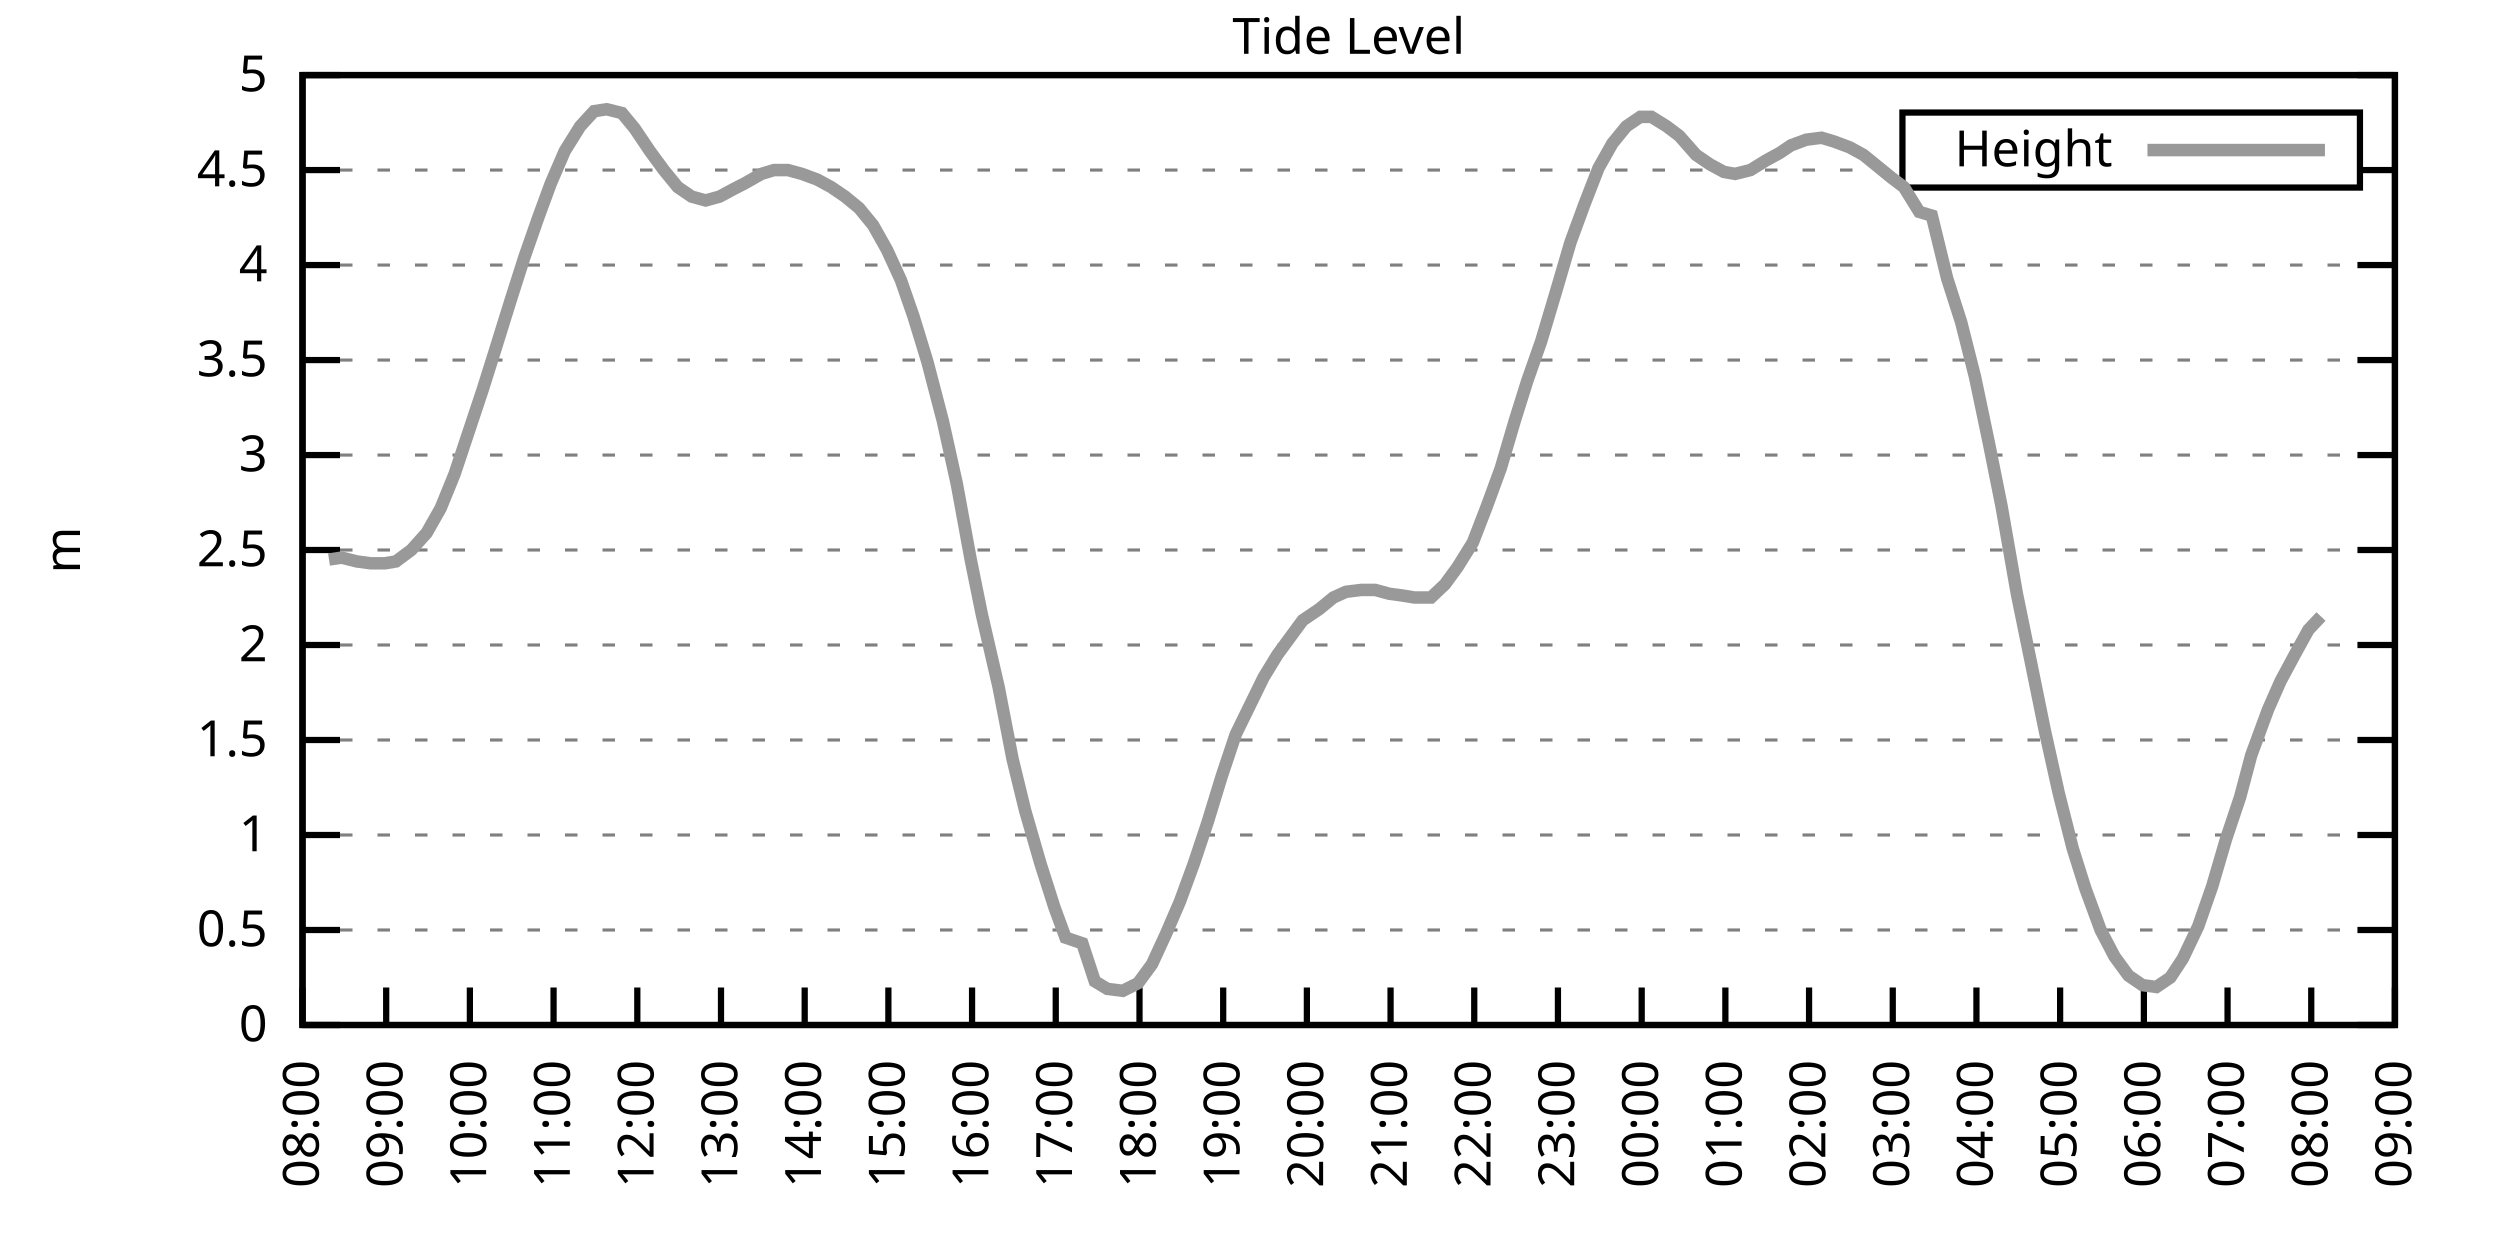
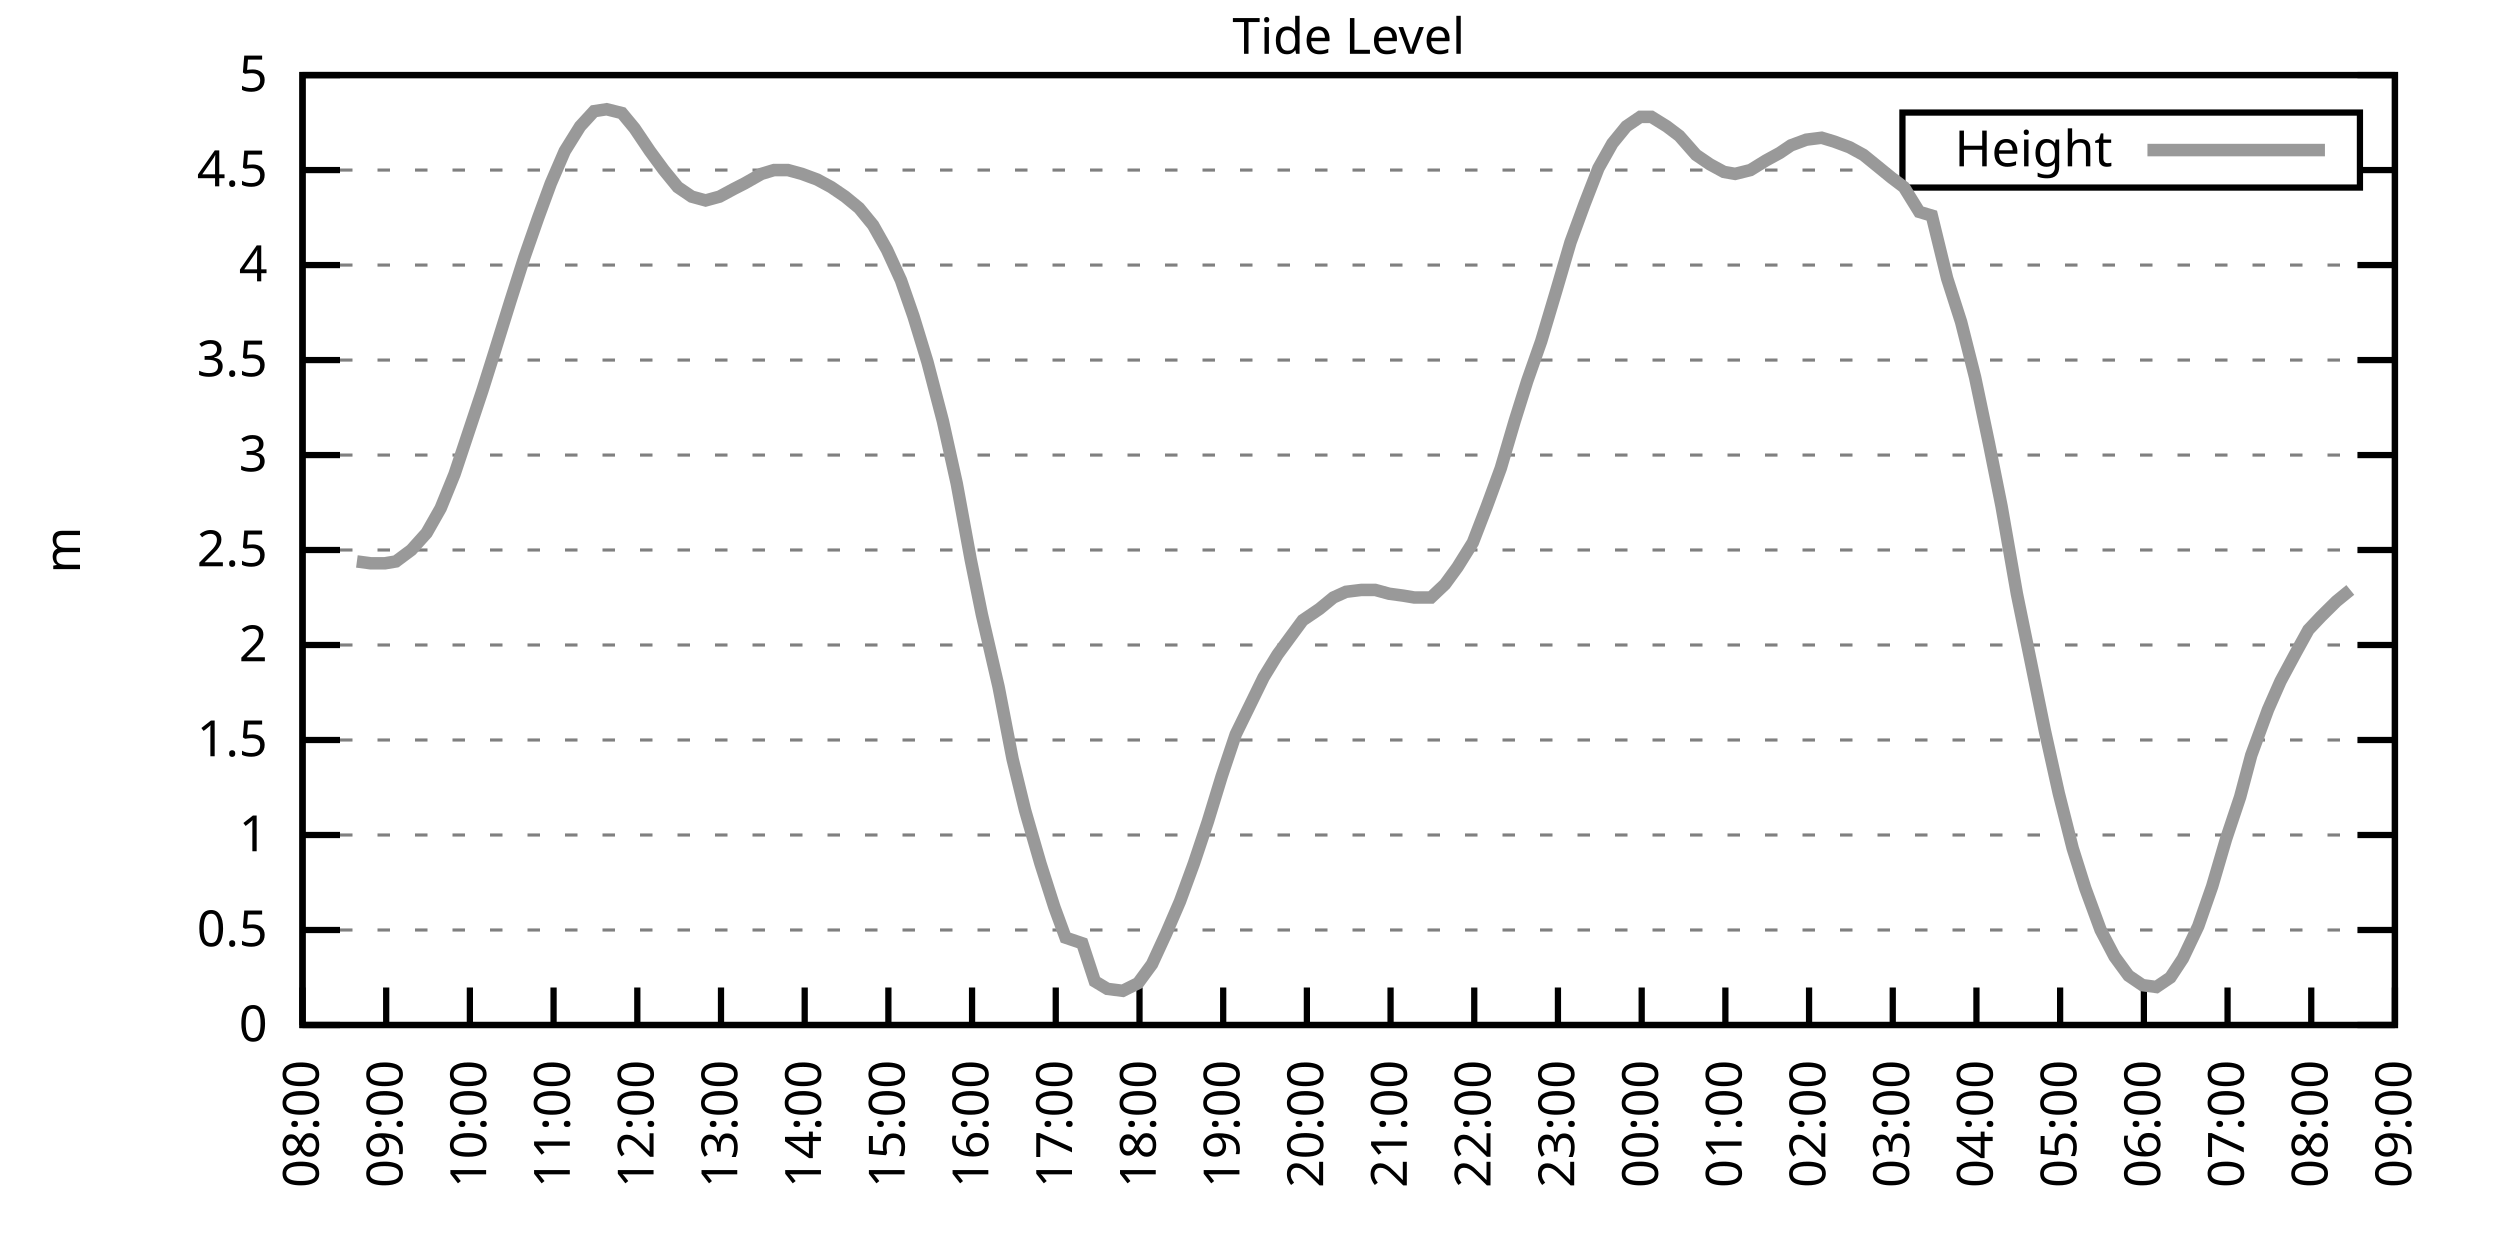
<svg xmlns="http://www.w3.org/2000/svg" xmlns:xlink="http://www.w3.org/1999/xlink" width="400" height="200" viewBox="0 0 400 200">
  <g id="gnuplot_canvas">
    <rect x="0" y="0" width="400" height="200" fill="none" />
    <defs>
      <circle id="gpDot" r="0.5" stroke-width="0.5" stroke="currentColor" />
      <path id="gpPt0" stroke-width="0.333" stroke="currentColor" d="M-1,0 h2 M0,-1 v2" />
      <path id="gpPt1" stroke-width="0.333" stroke="currentColor" d="M-1,-1 L1,1 M1,-1 L-1,1" />
      <path id="gpPt2" stroke-width="0.333" stroke="currentColor" d="M-1,0 L1,0 M0,-1 L0,1 M-1,-1 L1,1 M-1,1 L1,-1" />
      <rect id="gpPt3" stroke-width="0.333" stroke="currentColor" x="-1" y="-1" width="2" height="2" />
      <rect id="gpPt4" stroke-width="0.333" stroke="currentColor" fill="currentColor" x="-1" y="-1" width="2" height="2" />
      <circle id="gpPt5" stroke-width="0.333" stroke="currentColor" cx="0" cy="0" r="1" />
      <use xlink:href="#gpPt5" id="gpPt6" fill="currentColor" stroke="none" />
      <path id="gpPt7" stroke-width="0.333" stroke="currentColor" d="M0,-1.33 L-1.33,0.67 L1.33,0.67 z" />
      <use xlink:href="#gpPt7" id="gpPt8" fill="currentColor" stroke="none" />
      <use xlink:href="#gpPt7" id="gpPt9" stroke="currentColor" transform="rotate(180)" />
      <use xlink:href="#gpPt9" id="gpPt10" fill="currentColor" stroke="none" />
      <use xlink:href="#gpPt3" id="gpPt11" stroke="currentColor" transform="rotate(45)" />
      <use xlink:href="#gpPt11" id="gpPt12" fill="currentColor" stroke="none" />
      <path id="gpPt13" stroke-width="0.333" stroke="currentColor" d="M0,1.330 L1.265,0.411 L0.782,-1.067 L-0.782,-1.076 L-1.265,0.411 z" />
      <use xlink:href="#gpPt13" id="gpPt14" fill="currentColor" stroke="none" />
      <filter id="textbox" filterUnits="objectBoundingBox" x="0" y="0" height="1" width="1">
        <feFlood flood-color="white" flood-opacity="1" result="bgnd" />
        <feComposite in="SourceGraphic" in2="bgnd" operator="atop" />
      </filter>
      <filter id="greybox" filterUnits="objectBoundingBox" x="0" y="0" height="1" width="1">
        <feFlood flood-color="lightgrey" flood-opacity="1" result="grey" />
        <feComposite in="SourceGraphic" in2="grey" operator="atop" />
      </filter>
    </defs>
    <g fill="none" color="white" stroke="currentColor" stroke-width="1.00" stroke-linecap="butt" stroke-linejoin="miter">
</g>
    <g fill="none" color="black" stroke="currentColor" stroke-width="1.00" stroke-linecap="butt" stroke-linejoin="miter">
      <g stroke="none" shape-rendering="crispEdges">
        <polygon fill="rgb(255, 255, 255)" points="48.40,164.00 383.18,164.00 383.18,12.02 48.40,12.02 " />
      </g>
    </g>
    <g fill="none" color="black" stroke="currentColor" stroke-width="1.00" stroke-linecap="butt" stroke-linejoin="miter">
</g>
    <g fill="none" color="black" stroke="black" stroke-width="0.50" stroke-linecap="butt" stroke-linejoin="miter">
</g>
    <g fill="none" color="gray" stroke="currentColor" stroke-width="0.50" stroke-linecap="butt" stroke-linejoin="miter">
      <path stroke="gray" stroke-dasharray="2,4" class="gridline" d="M48.40,164.00 L383.19,164.00  " />
    </g>
    <g fill="none" color="gray" stroke="gray" stroke-width="1.00" stroke-linecap="butt" stroke-linejoin="miter">
</g>
    <g fill="none" color="black" stroke="currentColor" stroke-width="1.00" stroke-linecap="butt" stroke-linejoin="miter">
      <path stroke="black" d="M48.40,164.00 L54.40,164.00 M383.19,164.00 L377.19,164.00  " />
      <g transform="translate(42.80,166.60)" stroke="none" fill="black" font-family="Sans" font-size="8.00" text-anchor="end">
        <text>
          <tspan font-family="Sans"> 0</tspan>
        </text>
      </g>
    </g>
    <g fill="none" color="black" stroke="currentColor" stroke-width="1.00" stroke-linecap="butt" stroke-linejoin="miter">
</g>
    <g fill="none" color="black" stroke="black" stroke-width="0.50" stroke-linecap="butt" stroke-linejoin="miter">
</g>
    <g fill="none" color="gray" stroke="currentColor" stroke-width="0.50" stroke-linecap="butt" stroke-linejoin="miter">
      <path stroke="gray" stroke-dasharray="2,4" class="gridline" d="M48.40,148.80 L383.19,148.80  " />
    </g>
    <g fill="none" color="gray" stroke="gray" stroke-width="1.00" stroke-linecap="butt" stroke-linejoin="miter">
</g>
    <g fill="none" color="black" stroke="currentColor" stroke-width="1.00" stroke-linecap="butt" stroke-linejoin="miter">
      <path stroke="black" d="M48.40,148.80 L54.40,148.80 M383.19,148.80 L377.19,148.80  " />
      <g transform="translate(42.80,151.40)" stroke="none" fill="black" font-family="Sans" font-size="8.00" text-anchor="end">
        <text>
          <tspan font-family="Sans"> 0.5</tspan>
        </text>
      </g>
    </g>
    <g fill="none" color="black" stroke="currentColor" stroke-width="1.00" stroke-linecap="butt" stroke-linejoin="miter">
</g>
    <g fill="none" color="black" stroke="black" stroke-width="0.50" stroke-linecap="butt" stroke-linejoin="miter">
</g>
    <g fill="none" color="gray" stroke="currentColor" stroke-width="0.50" stroke-linecap="butt" stroke-linejoin="miter">
      <path stroke="gray" stroke-dasharray="2,4" class="gridline" d="M48.40,133.60 L383.19,133.60  " />
    </g>
    <g fill="none" color="gray" stroke="gray" stroke-width="1.00" stroke-linecap="butt" stroke-linejoin="miter">
</g>
    <g fill="none" color="black" stroke="currentColor" stroke-width="1.00" stroke-linecap="butt" stroke-linejoin="miter">
      <path stroke="black" d="M48.40,133.60 L54.40,133.60 M383.19,133.60 L377.19,133.60  " />
      <g transform="translate(42.80,136.20)" stroke="none" fill="black" font-family="Sans" font-size="8.00" text-anchor="end">
        <text>
          <tspan font-family="Sans"> 1</tspan>
        </text>
      </g>
    </g>
    <g fill="none" color="black" stroke="currentColor" stroke-width="1.00" stroke-linecap="butt" stroke-linejoin="miter">
</g>
    <g fill="none" color="black" stroke="black" stroke-width="0.50" stroke-linecap="butt" stroke-linejoin="miter">
</g>
    <g fill="none" color="gray" stroke="currentColor" stroke-width="0.50" stroke-linecap="butt" stroke-linejoin="miter">
      <path stroke="gray" stroke-dasharray="2,4" class="gridline" d="M48.40,118.40 L383.19,118.40  " />
    </g>
    <g fill="none" color="gray" stroke="gray" stroke-width="1.00" stroke-linecap="butt" stroke-linejoin="miter">
</g>
    <g fill="none" color="black" stroke="currentColor" stroke-width="1.00" stroke-linecap="butt" stroke-linejoin="miter">
      <path stroke="black" d="M48.40,118.40 L54.40,118.40 M383.19,118.40 L377.19,118.40  " />
      <g transform="translate(42.80,121.00)" stroke="none" fill="black" font-family="Sans" font-size="8.00" text-anchor="end">
        <text>
          <tspan font-family="Sans"> 1.5</tspan>
        </text>
      </g>
    </g>
    <g fill="none" color="black" stroke="currentColor" stroke-width="1.00" stroke-linecap="butt" stroke-linejoin="miter">
</g>
    <g fill="none" color="black" stroke="black" stroke-width="0.50" stroke-linecap="butt" stroke-linejoin="miter">
</g>
    <g fill="none" color="gray" stroke="currentColor" stroke-width="0.50" stroke-linecap="butt" stroke-linejoin="miter">
      <path stroke="gray" stroke-dasharray="2,4" class="gridline" d="M48.40,103.20 L383.19,103.20  " />
    </g>
    <g fill="none" color="gray" stroke="gray" stroke-width="1.00" stroke-linecap="butt" stroke-linejoin="miter">
</g>
    <g fill="none" color="black" stroke="currentColor" stroke-width="1.00" stroke-linecap="butt" stroke-linejoin="miter">
      <path stroke="black" d="M48.40,103.20 L54.40,103.20 M383.19,103.20 L377.19,103.20  " />
      <g transform="translate(42.80,105.80)" stroke="none" fill="black" font-family="Sans" font-size="8.00" text-anchor="end">
        <text>
          <tspan font-family="Sans"> 2</tspan>
        </text>
      </g>
    </g>
    <g fill="none" color="black" stroke="currentColor" stroke-width="1.00" stroke-linecap="butt" stroke-linejoin="miter">
</g>
    <g fill="none" color="black" stroke="black" stroke-width="0.50" stroke-linecap="butt" stroke-linejoin="miter">
</g>
    <g fill="none" color="gray" stroke="currentColor" stroke-width="0.50" stroke-linecap="butt" stroke-linejoin="miter">
      <path stroke="gray" stroke-dasharray="2,4" class="gridline" d="M48.40,88.00 L383.19,88.00  " />
    </g>
    <g fill="none" color="gray" stroke="gray" stroke-width="1.00" stroke-linecap="butt" stroke-linejoin="miter">
</g>
    <g fill="none" color="black" stroke="currentColor" stroke-width="1.00" stroke-linecap="butt" stroke-linejoin="miter">
      <path stroke="black" d="M48.40,88.00 L54.40,88.00 M383.19,88.00 L377.19,88.00  " />
      <g transform="translate(42.80,90.60)" stroke="none" fill="black" font-family="Sans" font-size="8.00" text-anchor="end">
        <text>
          <tspan font-family="Sans"> 2.5</tspan>
        </text>
      </g>
    </g>
    <g fill="none" color="black" stroke="currentColor" stroke-width="1.00" stroke-linecap="butt" stroke-linejoin="miter">
</g>
    <g fill="none" color="black" stroke="black" stroke-width="0.50" stroke-linecap="butt" stroke-linejoin="miter">
</g>
    <g fill="none" color="gray" stroke="currentColor" stroke-width="0.50" stroke-linecap="butt" stroke-linejoin="miter">
      <path stroke="gray" stroke-dasharray="2,4" class="gridline" d="M48.40,72.81 L383.19,72.81  " />
    </g>
    <g fill="none" color="gray" stroke="gray" stroke-width="1.00" stroke-linecap="butt" stroke-linejoin="miter">
</g>
    <g fill="none" color="black" stroke="currentColor" stroke-width="1.00" stroke-linecap="butt" stroke-linejoin="miter">
      <path stroke="black" d="M48.40,72.81 L54.40,72.81 M383.19,72.81 L377.19,72.81  " />
      <g transform="translate(42.80,75.41)" stroke="none" fill="black" font-family="Sans" font-size="8.00" text-anchor="end">
        <text>
          <tspan font-family="Sans"> 3</tspan>
        </text>
      </g>
    </g>
    <g fill="none" color="black" stroke="currentColor" stroke-width="1.00" stroke-linecap="butt" stroke-linejoin="miter">
</g>
    <g fill="none" color="black" stroke="black" stroke-width="0.50" stroke-linecap="butt" stroke-linejoin="miter">
</g>
    <g fill="none" color="gray" stroke="currentColor" stroke-width="0.50" stroke-linecap="butt" stroke-linejoin="miter">
      <path stroke="gray" stroke-dasharray="2,4" class="gridline" d="M48.40,57.61 L383.19,57.61  " />
    </g>
    <g fill="none" color="gray" stroke="gray" stroke-width="1.00" stroke-linecap="butt" stroke-linejoin="miter">
</g>
    <g fill="none" color="black" stroke="currentColor" stroke-width="1.00" stroke-linecap="butt" stroke-linejoin="miter">
      <path stroke="black" d="M48.40,57.61 L54.40,57.61 M383.19,57.61 L377.19,57.61  " />
      <g transform="translate(42.80,60.21)" stroke="none" fill="black" font-family="Sans" font-size="8.00" text-anchor="end">
        <text>
          <tspan font-family="Sans"> 3.5</tspan>
        </text>
      </g>
    </g>
    <g fill="none" color="black" stroke="currentColor" stroke-width="1.00" stroke-linecap="butt" stroke-linejoin="miter">
</g>
    <g fill="none" color="black" stroke="black" stroke-width="0.50" stroke-linecap="butt" stroke-linejoin="miter">
</g>
    <g fill="none" color="gray" stroke="currentColor" stroke-width="0.50" stroke-linecap="butt" stroke-linejoin="miter">
      <path stroke="gray" stroke-dasharray="2,4" class="gridline" d="M48.40,42.41 L383.19,42.41  " />
    </g>
    <g fill="none" color="gray" stroke="gray" stroke-width="1.00" stroke-linecap="butt" stroke-linejoin="miter">
</g>
    <g fill="none" color="black" stroke="currentColor" stroke-width="1.00" stroke-linecap="butt" stroke-linejoin="miter">
      <path stroke="black" d="M48.40,42.41 L54.40,42.41 M383.19,42.41 L377.19,42.41  " />
      <g transform="translate(42.80,45.01)" stroke="none" fill="black" font-family="Sans" font-size="8.00" text-anchor="end">
        <text>
          <tspan font-family="Sans"> 4</tspan>
        </text>
      </g>
    </g>
    <g fill="none" color="black" stroke="currentColor" stroke-width="1.00" stroke-linecap="butt" stroke-linejoin="miter">
</g>
    <g fill="none" color="black" stroke="black" stroke-width="0.50" stroke-linecap="butt" stroke-linejoin="miter">
</g>
    <g fill="none" color="gray" stroke="currentColor" stroke-width="0.50" stroke-linecap="butt" stroke-linejoin="miter">
      <path stroke="gray" stroke-dasharray="2,4" class="gridline" d="M48.40,27.21 L304.39,27.21 M377.59,27.21 L383.19,27.21  " />
    </g>
    <g fill="none" color="gray" stroke="gray" stroke-width="1.00" stroke-linecap="butt" stroke-linejoin="miter">
</g>
    <g fill="none" color="black" stroke="currentColor" stroke-width="1.00" stroke-linecap="butt" stroke-linejoin="miter">
      <path stroke="black" d="M48.40,27.21 L54.40,27.21 M383.19,27.21 L377.19,27.21  " />
      <g transform="translate(42.80,29.81)" stroke="none" fill="black" font-family="Sans" font-size="8.00" text-anchor="end">
        <text>
          <tspan font-family="Sans"> 4.5</tspan>
        </text>
      </g>
    </g>
    <g fill="none" color="black" stroke="currentColor" stroke-width="1.00" stroke-linecap="butt" stroke-linejoin="miter">
</g>
    <g fill="none" color="black" stroke="black" stroke-width="0.50" stroke-linecap="butt" stroke-linejoin="miter">
</g>
    <g fill="none" color="gray" stroke="currentColor" stroke-width="0.50" stroke-linecap="butt" stroke-linejoin="miter">
      <path stroke="gray" stroke-dasharray="2,4" class="gridline" d="M48.40,12.01 L383.19,12.01  " />
    </g>
    <g fill="none" color="gray" stroke="gray" stroke-width="1.00" stroke-linecap="butt" stroke-linejoin="miter">
</g>
    <g fill="none" color="black" stroke="currentColor" stroke-width="1.00" stroke-linecap="butt" stroke-linejoin="miter">
      <path stroke="black" d="M48.40,12.01 L54.40,12.01 M383.19,12.01 L377.19,12.01  " />
      <g transform="translate(42.80,14.61)" stroke="none" fill="black" font-family="Sans" font-size="8.00" text-anchor="end">
        <text>
          <tspan font-family="Sans"> 5</tspan>
        </text>
      </g>
    </g>
    <g fill="none" color="black" stroke="currentColor" stroke-width="1.00" stroke-linecap="butt" stroke-linejoin="miter">
      <path stroke="black" d="M48.40,164.00 L48.40,158.00  " />
      <g transform="translate(51.00,169.60) rotate(270.00)" stroke="none" fill="black" font-family="Sans" font-size="8.00" text-anchor="end">
        <text>
          <tspan font-family="Sans">08:00</tspan>
        </text>
      </g>
    </g>
    <g fill="none" color="black" stroke="currentColor" stroke-width="1.00" stroke-linecap="butt" stroke-linejoin="miter">
      <path stroke="black" d="M61.79,164.00 L61.79,158.00  " />
      <g transform="translate(64.39,169.60) rotate(270.00)" stroke="none" fill="black" font-family="Sans" font-size="8.00" text-anchor="end">
        <text>
          <tspan font-family="Sans">09:00</tspan>
        </text>
      </g>
    </g>
    <g fill="none" color="black" stroke="currentColor" stroke-width="1.00" stroke-linecap="butt" stroke-linejoin="miter">
      <path stroke="black" d="M75.18,164.00 L75.18,158.00  " />
      <g transform="translate(77.78,169.60) rotate(270.00)" stroke="none" fill="black" font-family="Sans" font-size="8.00" text-anchor="end">
        <text>
          <tspan font-family="Sans">10:00</tspan>
        </text>
      </g>
    </g>
    <g fill="none" color="black" stroke="currentColor" stroke-width="1.00" stroke-linecap="butt" stroke-linejoin="miter">
      <path stroke="black" d="M88.57,164.00 L88.57,158.00  " />
      <g transform="translate(91.17,169.60) rotate(270.00)" stroke="none" fill="black" font-family="Sans" font-size="8.00" text-anchor="end">
        <text>
          <tspan font-family="Sans">11:00</tspan>
        </text>
      </g>
    </g>
    <g fill="none" color="black" stroke="currentColor" stroke-width="1.00" stroke-linecap="butt" stroke-linejoin="miter">
      <path stroke="black" d="M101.97,164.00 L101.97,158.00  " />
      <g transform="translate(104.57,169.60) rotate(270.00)" stroke="none" fill="black" font-family="Sans" font-size="8.00" text-anchor="end">
        <text>
          <tspan font-family="Sans">12:00</tspan>
        </text>
      </g>
    </g>
    <g fill="none" color="black" stroke="currentColor" stroke-width="1.00" stroke-linecap="butt" stroke-linejoin="miter">
      <path stroke="black" d="M115.36,164.00 L115.36,158.00  " />
      <g transform="translate(117.96,169.60) rotate(270.00)" stroke="none" fill="black" font-family="Sans" font-size="8.00" text-anchor="end">
        <text>
          <tspan font-family="Sans">13:00</tspan>
        </text>
      </g>
    </g>
    <g fill="none" color="black" stroke="currentColor" stroke-width="1.00" stroke-linecap="butt" stroke-linejoin="miter">
      <path stroke="black" d="M128.75,164.00 L128.75,158.00  " />
      <g transform="translate(131.35,169.60) rotate(270.00)" stroke="none" fill="black" font-family="Sans" font-size="8.00" text-anchor="end">
        <text>
          <tspan font-family="Sans">14:00</tspan>
        </text>
      </g>
    </g>
    <g fill="none" color="black" stroke="currentColor" stroke-width="1.00" stroke-linecap="butt" stroke-linejoin="miter">
      <path stroke="black" d="M142.14,164.00 L142.14,158.00  " />
      <g transform="translate(144.74,169.60) rotate(270.00)" stroke="none" fill="black" font-family="Sans" font-size="8.00" text-anchor="end">
        <text>
          <tspan font-family="Sans">15:00</tspan>
        </text>
      </g>
    </g>
    <g fill="none" color="black" stroke="currentColor" stroke-width="1.00" stroke-linecap="butt" stroke-linejoin="miter">
      <path stroke="black" d="M155.53,164.00 L155.53,158.00  " />
      <g transform="translate(158.13,169.60) rotate(270.00)" stroke="none" fill="black" font-family="Sans" font-size="8.00" text-anchor="end">
        <text>
          <tspan font-family="Sans">16:00</tspan>
        </text>
      </g>
    </g>
    <g fill="none" color="black" stroke="currentColor" stroke-width="1.00" stroke-linecap="butt" stroke-linejoin="miter">
      <path stroke="black" d="M168.92,164.00 L168.92,158.00  " />
      <g transform="translate(171.52,169.60) rotate(270.00)" stroke="none" fill="black" font-family="Sans" font-size="8.00" text-anchor="end">
        <text>
          <tspan font-family="Sans">17:00</tspan>
        </text>
      </g>
    </g>
    <g fill="none" color="black" stroke="currentColor" stroke-width="1.00" stroke-linecap="butt" stroke-linejoin="miter">
      <path stroke="black" d="M182.32,164.00 L182.32,158.00  " />
      <g transform="translate(184.92,169.60) rotate(270.00)" stroke="none" fill="black" font-family="Sans" font-size="8.00" text-anchor="end">
        <text>
          <tspan font-family="Sans">18:00</tspan>
        </text>
      </g>
    </g>
    <g fill="none" color="black" stroke="currentColor" stroke-width="1.00" stroke-linecap="butt" stroke-linejoin="miter">
      <path stroke="black" d="M195.71,164.00 L195.71,158.00  " />
      <g transform="translate(198.31,169.60) rotate(270.00)" stroke="none" fill="black" font-family="Sans" font-size="8.00" text-anchor="end">
        <text>
          <tspan font-family="Sans">19:00</tspan>
        </text>
      </g>
    </g>
    <g fill="none" color="black" stroke="currentColor" stroke-width="1.00" stroke-linecap="butt" stroke-linejoin="miter">
      <path stroke="black" d="M209.10,164.00 L209.10,158.00  " />
      <g transform="translate(211.70,169.60) rotate(270.00)" stroke="none" fill="black" font-family="Sans" font-size="8.00" text-anchor="end">
        <text>
          <tspan font-family="Sans">20:00</tspan>
        </text>
      </g>
    </g>
    <g fill="none" color="black" stroke="currentColor" stroke-width="1.00" stroke-linecap="butt" stroke-linejoin="miter">
      <path stroke="black" d="M222.49,164.00 L222.49,158.00  " />
      <g transform="translate(225.09,169.60) rotate(270.00)" stroke="none" fill="black" font-family="Sans" font-size="8.00" text-anchor="end">
        <text>
          <tspan font-family="Sans">21:00</tspan>
        </text>
      </g>
    </g>
    <g fill="none" color="black" stroke="currentColor" stroke-width="1.00" stroke-linecap="butt" stroke-linejoin="miter">
      <path stroke="black" d="M235.88,164.00 L235.88,158.00  " />
      <g transform="translate(238.48,169.60) rotate(270.00)" stroke="none" fill="black" font-family="Sans" font-size="8.00" text-anchor="end">
        <text>
          <tspan font-family="Sans">22:00</tspan>
        </text>
      </g>
    </g>
    <g fill="none" color="black" stroke="currentColor" stroke-width="1.00" stroke-linecap="butt" stroke-linejoin="miter">
      <path stroke="black" d="M249.27,164.00 L249.27,158.00  " />
      <g transform="translate(251.87,169.60) rotate(270.00)" stroke="none" fill="black" font-family="Sans" font-size="8.00" text-anchor="end">
        <text>
          <tspan font-family="Sans">23:00</tspan>
        </text>
      </g>
    </g>
    <g fill="none" color="black" stroke="currentColor" stroke-width="1.00" stroke-linecap="butt" stroke-linejoin="miter">
      <path stroke="black" d="M262.67,164.00 L262.67,158.00  " />
      <g transform="translate(265.27,169.60) rotate(270.00)" stroke="none" fill="black" font-family="Sans" font-size="8.00" text-anchor="end">
        <text>
          <tspan font-family="Sans">00:00</tspan>
        </text>
      </g>
    </g>
    <g fill="none" color="black" stroke="currentColor" stroke-width="1.00" stroke-linecap="butt" stroke-linejoin="miter">
      <path stroke="black" d="M276.06,164.00 L276.06,158.00  " />
      <g transform="translate(278.66,169.60) rotate(270.00)" stroke="none" fill="black" font-family="Sans" font-size="8.00" text-anchor="end">
        <text>
          <tspan font-family="Sans">01:00</tspan>
        </text>
      </g>
    </g>
    <g fill="none" color="black" stroke="currentColor" stroke-width="1.00" stroke-linecap="butt" stroke-linejoin="miter">
      <path stroke="black" d="M289.45,164.00 L289.45,158.00  " />
      <g transform="translate(292.05,169.60) rotate(270.00)" stroke="none" fill="black" font-family="Sans" font-size="8.00" text-anchor="end">
        <text>
          <tspan font-family="Sans">02:00</tspan>
        </text>
      </g>
    </g>
    <g fill="none" color="black" stroke="currentColor" stroke-width="1.00" stroke-linecap="butt" stroke-linejoin="miter">
      <path stroke="black" d="M302.84,164.00 L302.84,158.00  " />
      <g transform="translate(305.44,169.60) rotate(270.00)" stroke="none" fill="black" font-family="Sans" font-size="8.00" text-anchor="end">
        <text>
          <tspan font-family="Sans">03:00</tspan>
        </text>
      </g>
    </g>
    <g fill="none" color="black" stroke="currentColor" stroke-width="1.00" stroke-linecap="butt" stroke-linejoin="miter">
      <path stroke="black" d="M316.23,164.00 L316.23,158.00  " />
      <g transform="translate(318.83,169.60) rotate(270.00)" stroke="none" fill="black" font-family="Sans" font-size="8.00" text-anchor="end">
        <text>
          <tspan font-family="Sans">04:00</tspan>
        </text>
      </g>
    </g>
    <g fill="none" color="black" stroke="currentColor" stroke-width="1.00" stroke-linecap="butt" stroke-linejoin="miter">
      <path stroke="black" d="M329.62,164.00 L329.62,158.00  " />
      <g transform="translate(332.22,169.60) rotate(270.00)" stroke="none" fill="black" font-family="Sans" font-size="8.00" text-anchor="end">
        <text>
          <tspan font-family="Sans">05:00</tspan>
        </text>
      </g>
    </g>
    <g fill="none" color="black" stroke="currentColor" stroke-width="1.00" stroke-linecap="butt" stroke-linejoin="miter">
      <path stroke="black" d="M343.02,164.00 L343.02,158.00  " />
      <g transform="translate(345.62,169.60) rotate(270.00)" stroke="none" fill="black" font-family="Sans" font-size="8.00" text-anchor="end">
        <text>
          <tspan font-family="Sans">06:00</tspan>
        </text>
      </g>
    </g>
    <g fill="none" color="black" stroke="currentColor" stroke-width="1.00" stroke-linecap="butt" stroke-linejoin="miter">
      <path stroke="black" d="M356.41,164.00 L356.41,158.00  " />
      <g transform="translate(359.01,169.60) rotate(270.00)" stroke="none" fill="black" font-family="Sans" font-size="8.00" text-anchor="end">
        <text>
          <tspan font-family="Sans">07:00</tspan>
        </text>
      </g>
    </g>
    <g fill="none" color="black" stroke="currentColor" stroke-width="1.00" stroke-linecap="butt" stroke-linejoin="miter">
      <path stroke="black" d="M369.80,164.00 L369.80,158.00  " />
      <g transform="translate(372.40,169.60) rotate(270.00)" stroke="none" fill="black" font-family="Sans" font-size="8.00" text-anchor="end">
        <text>
          <tspan font-family="Sans">08:00</tspan>
        </text>
      </g>
    </g>
    <g fill="none" color="black" stroke="currentColor" stroke-width="1.00" stroke-linecap="butt" stroke-linejoin="miter">
      <path stroke="black" d="M383.19,164.00 L383.19,158.00  " />
      <g transform="translate(385.79,169.60) rotate(270.00)" stroke="none" fill="black" font-family="Sans" font-size="8.00" text-anchor="end">
        <text>
          <tspan font-family="Sans">09:00</tspan>
        </text>
      </g>
    </g>
    <g fill="none" color="black" stroke="currentColor" stroke-width="1.00" stroke-linecap="butt" stroke-linejoin="miter">
</g>
    <g fill="none" color="black" stroke="currentColor" stroke-width="1.00" stroke-linecap="butt" stroke-linejoin="miter">
      <path stroke="black" d="M48.40,12.01 L48.40,164.00 L383.19,164.00 L383.19,12.01 L48.40,12.01 Z  " />
    </g>
    <g fill="none" color="black" stroke="currentColor" stroke-width="1.00" stroke-linecap="butt" stroke-linejoin="miter">
</g>
    <g fill="none" color="black" stroke="currentColor" stroke-width="1.00" stroke-linecap="butt" stroke-linejoin="miter">
      <path stroke="black" d="M304.39,30.01 L304.39,18.01 L377.59,18.01 L377.59,30.01 L304.39,30.01 Z  " />
    </g>
    <g id="Tide_level_plot_1">
      <g fill="none" color="white" stroke="black" stroke-width="2.00" stroke-linecap="butt" stroke-linejoin="miter">
</g>
      <g fill="none" color="black" stroke="currentColor" stroke-width="2.00" stroke-linecap="butt" stroke-linejoin="miter">
        <g transform="translate(337.99,26.61)" stroke="none" fill="black" font-family="Sans" font-size="8.00" text-anchor="end">
          <text>
            <tspan font-family="Sans">Height</tspan>
          </text>
        </g>
      </g>
      <g fill="none" color="black" stroke="currentColor" stroke-width="2.00" stroke-linecap="butt" stroke-linejoin="miter">
-         <path stroke="rgb(153, 153, 153)" d="M343.59,24.01 L371.99,24.01 M52.64,89.52 L54.65,89.22 L57.10,89.83 L59.34,90.13 L61.57,90.13 L63.35,89.83   L65.81,88.00 L68.26,85.27 L70.50,81.32 L72.73,75.85 L74.96,69.16 L77.19,62.47 L79.20,56.09 L81.66,48.18   L83.89,41.19 L86.12,34.81 L88.13,29.34 L90.36,24.17 L92.82,20.22 L95.05,17.79 L97.06,17.48 L99.51,18.09   L101.52,20.52 L103.98,24.17 L106.21,27.21 L108.44,29.94 L110.67,31.46 L112.90,32.07 L115.13,31.46 L117.37,30.25   L119.15,29.34 L121.83,27.82 L123.84,27.21 L126.07,27.21 L128.30,27.82 L130.76,28.73 L132.99,29.94 L135.22,31.46   L137.45,33.29 L139.69,36.02 L141.92,39.98 L144.15,44.84 L146.16,50.62 L148.39,57.91 L150.85,67.33 L153.08,77.37   L155.31,89.52 L157.10,98.34 L159.77,109.89 L162.01,121.44 L164.01,129.65 L166.47,138.16 L168.70,145.15 L170.49,150.02   L173.17,150.93 L175.17,157.01 L177.18,158.22 L179.64,158.53 L182.09,157.31 L184.32,154.27 L186.56,149.41 L188.79,144.24   L191.02,138.16 L193.25,131.47 L195.48,124.18 L197.72,117.49 L199.95,112.93 L202.18,108.37 L204.41,104.72 L206.64,101.68   L208.43,99.25 L211.11,97.43 L213.34,95.60 L215.35,94.69 L217.80,94.39 L220.04,94.39 L222.27,95.00 L224.50,95.30   L226.29,95.60 L228.96,95.60 L231.20,93.48 L233.20,90.74 L235.66,86.79 L237.89,81.01 L240.12,74.93 L242.36,67.33   L244.36,60.95 L246.60,54.57 L249.05,46.36 L251.28,38.76 L253.51,32.68 L255.75,26.91 L257.98,22.95 L260.21,20.22   L262.44,18.70 L264.23,18.70 L266.68,20.22 L268.69,21.74 L271.37,24.78 L273.60,26.30 L275.83,27.51 L277.62,27.82   L280.07,27.21 L282.53,25.69 L284.76,24.47 L286.55,23.26 L289.00,22.35 L291.46,22.04 L293.47,22.65 L295.92,23.56   L298.15,24.78 L300.39,26.60 L302.62,28.42 L304.63,29.94 L307.08,33.90 L309.09,34.50 L311.54,44.54 L313.78,51.53   L316.01,60.34 L318.24,70.98 L320.25,81.01 L322.70,95.00 L324.94,105.94 L327.17,116.88 L329.40,126.91 L331.63,135.73   L333.64,142.11 L336.10,148.80 L338.33,153.06 L340.56,156.10 L342.79,157.62 L345.02,157.92 L347.26,156.40 L349.26,153.36   L351.72,148.19 L353.95,141.81 L356.18,134.21 L358.42,127.52 L360.20,120.83 L362.88,113.54 L364.89,108.98 L367.34,104.42   L369.35,100.77 L371.36,98.64  " />
+         <path stroke="rgb(153, 153, 153)" d="M343.59,24.01 L371.99,24.01 M57.10,89.83 L59.34,90.13 L61.57,90.13 L63.35,89.83 L65.81,88.00 L68.26,85.27   L70.50,81.32 L72.73,75.85 L74.96,69.16 L77.19,62.47 L79.20,56.09 L81.66,48.18 L83.89,41.19 L86.12,34.81   L88.13,29.34 L90.36,24.17 L92.82,20.22 L95.05,17.79 L97.06,17.48 L99.51,18.09 L101.52,20.52 L103.98,24.17   L106.21,27.21 L108.44,29.94 L110.67,31.46 L112.90,32.07 L115.13,31.46 L117.37,30.25 L119.15,29.34 L121.83,27.82   L123.84,27.21 L126.07,27.21 L128.30,27.82 L130.76,28.73 L132.99,29.94 L135.22,31.46 L137.45,33.29 L139.69,36.02   L141.92,39.98 L144.15,44.84 L146.16,50.62 L148.39,57.91 L150.85,67.33 L153.08,77.37 L155.31,89.52 L157.10,98.34   L159.77,109.89 L162.01,121.44 L164.01,129.65 L166.47,138.16 L168.70,145.15 L170.49,150.02 L173.17,150.93 L175.17,157.01   L177.18,158.22 L179.64,158.53 L182.09,157.31 L184.32,154.27 L186.56,149.41 L188.79,144.24 L191.02,138.16 L193.25,131.47   L195.48,124.18 L197.72,117.49 L199.95,112.93 L202.18,108.37 L204.41,104.72 L206.64,101.68 L208.43,99.25 L211.11,97.43   L213.34,95.60 L215.35,94.69 L217.80,94.39 L220.04,94.39 L222.27,95.00 L224.50,95.30 L226.29,95.60 L228.96,95.60   L231.20,93.48 L233.20,90.74 L235.66,86.79 L237.89,81.01 L240.12,74.93 L242.36,67.33 L244.36,60.95 L246.60,54.57   L249.05,46.36 L251.28,38.76 L253.51,32.68 L255.75,26.91 L257.98,22.95 L260.21,20.22 L262.44,18.70 L264.23,18.70   L266.68,20.22 L268.69,21.74 L271.37,24.78 L273.60,26.30 L275.83,27.51 L277.62,27.82 L280.07,27.21 L282.53,25.69   L284.76,24.47 L286.55,23.26 L289.00,22.35 L291.46,22.04 L293.47,22.65 L295.92,23.56 L298.15,24.78 L300.39,26.60   L302.62,28.42 L304.63,29.94 L307.08,33.90 L309.09,34.50 L311.54,44.54 L313.78,51.53 L316.01,60.34 L318.24,70.98   L320.25,81.01 L322.70,95.00 L324.94,105.94 L327.17,116.88 L329.40,126.91 L331.63,135.73 L333.64,142.11 L336.10,148.80   L338.33,153.06 L340.56,156.10 L342.79,157.62 L345.02,157.92 L347.26,156.40 L349.26,153.36 L351.72,148.19 L353.95,141.81   L356.18,134.21 L358.42,127.52 L360.20,120.83 L362.88,113.54 L364.89,108.98 L367.34,104.42 L369.35,100.77 L371.36,98.64   L373.82,96.21 L376.05,94.39  " />
      </g>
    </g>
    <g fill="none" color="black" stroke="currentColor" stroke-width="2.00" stroke-linecap="butt" stroke-linejoin="miter">
</g>
    <g fill="none" color="black" stroke="black" stroke-width="1.00" stroke-linecap="butt" stroke-linejoin="miter">
</g>
    <g fill="none" color="black" stroke="currentColor" stroke-width="1.00" stroke-linecap="butt" stroke-linejoin="miter">
      <path stroke="black" d="M48.40,12.01 L48.40,164.00 L383.19,164.00 L383.19,12.01 L48.40,12.01 Z  " />
      <g transform="translate(12.80,88.01) rotate(270.00)" stroke="none" fill="black" font-family="Sans" font-size="8.00" text-anchor="middle">
        <text>
          <tspan font-family="Sans">m</tspan>
        </text>
      </g>
    </g>
    <g fill="none" color="black" stroke="currentColor" stroke-width="1.00" stroke-linecap="butt" stroke-linejoin="miter">
</g>
    <g fill="none" color="black" stroke="currentColor" stroke-width="1.00" stroke-linecap="butt" stroke-linejoin="miter">
      <g transform="translate(215.79,8.61)" stroke="none" fill="black" font-family="Sans" font-size="8.00" text-anchor="middle">
        <text>
          <tspan font-family="Sans">Tide Level</tspan>
        </text>
      </g>
    </g>
    <g fill="none" color="black" stroke="currentColor" stroke-width="1.00" stroke-linecap="butt" stroke-linejoin="miter">
</g>
  </g>
</svg>
